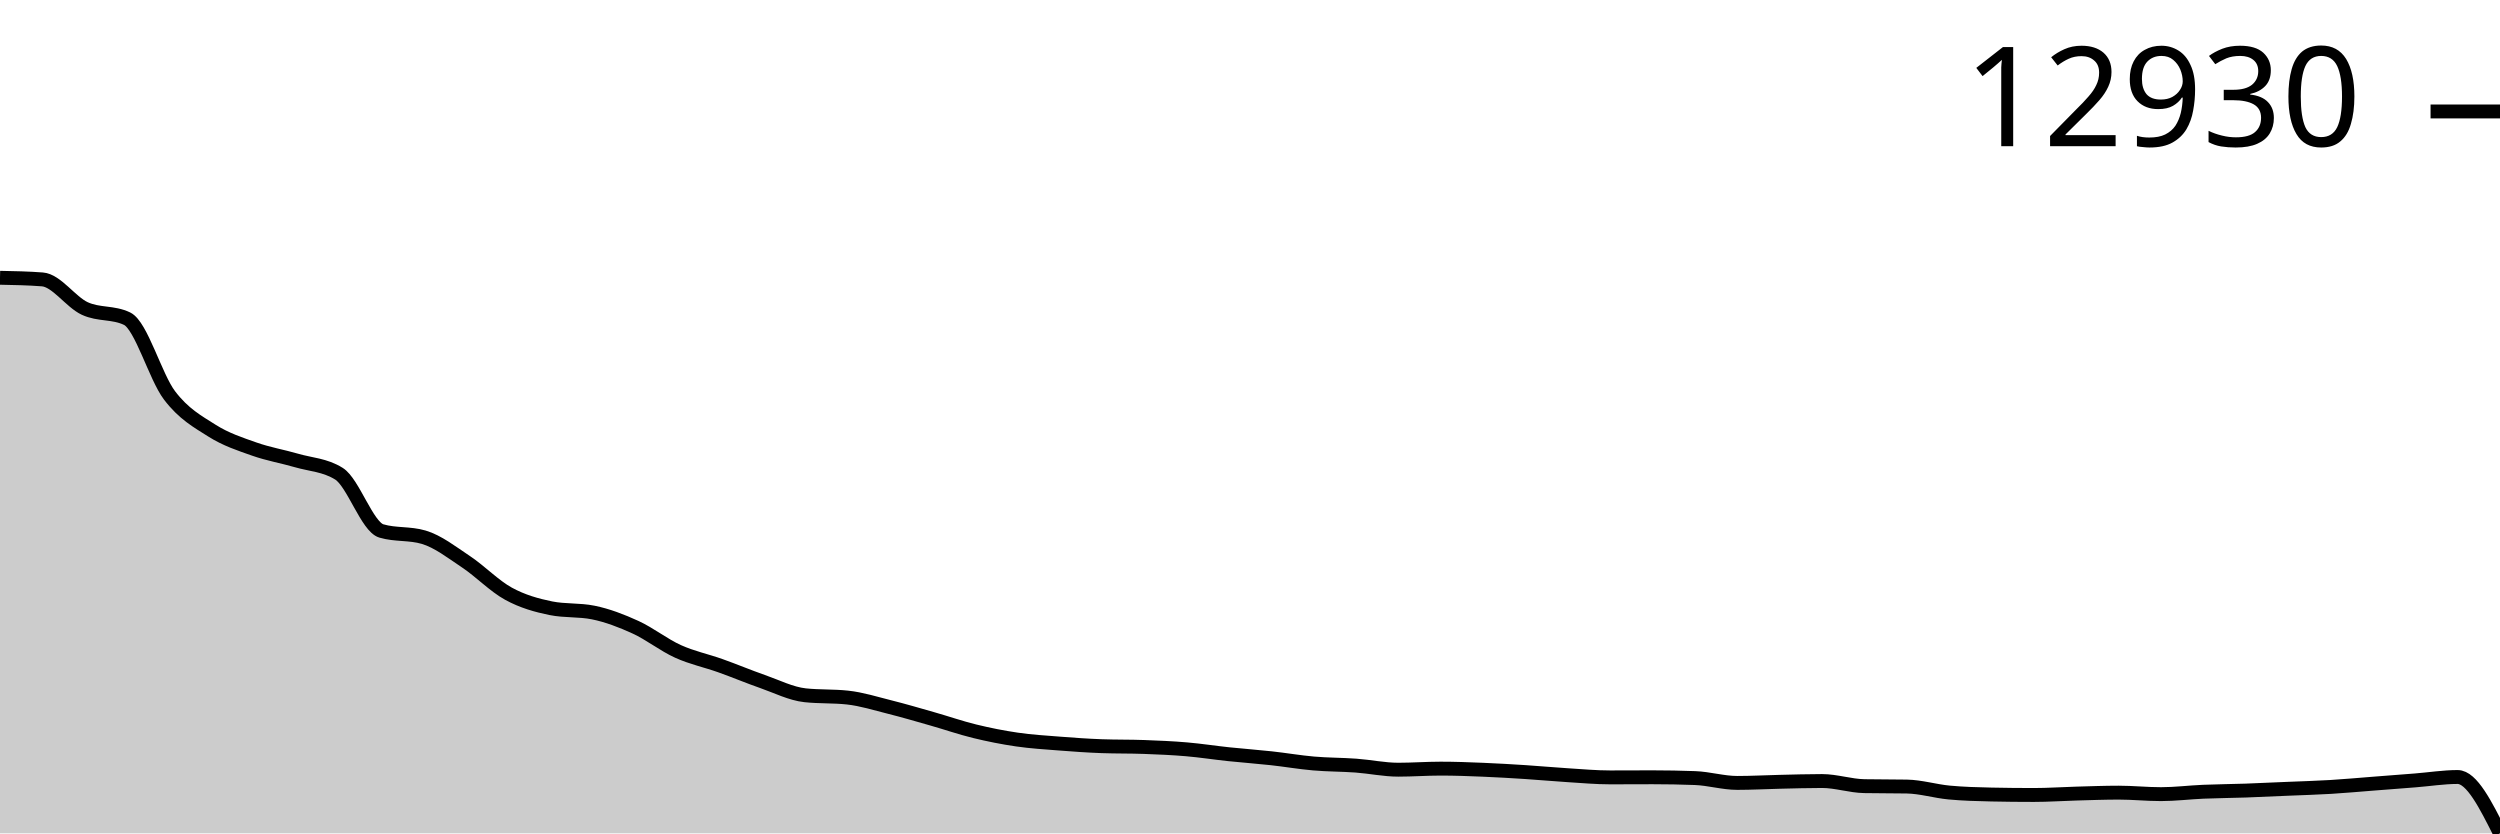
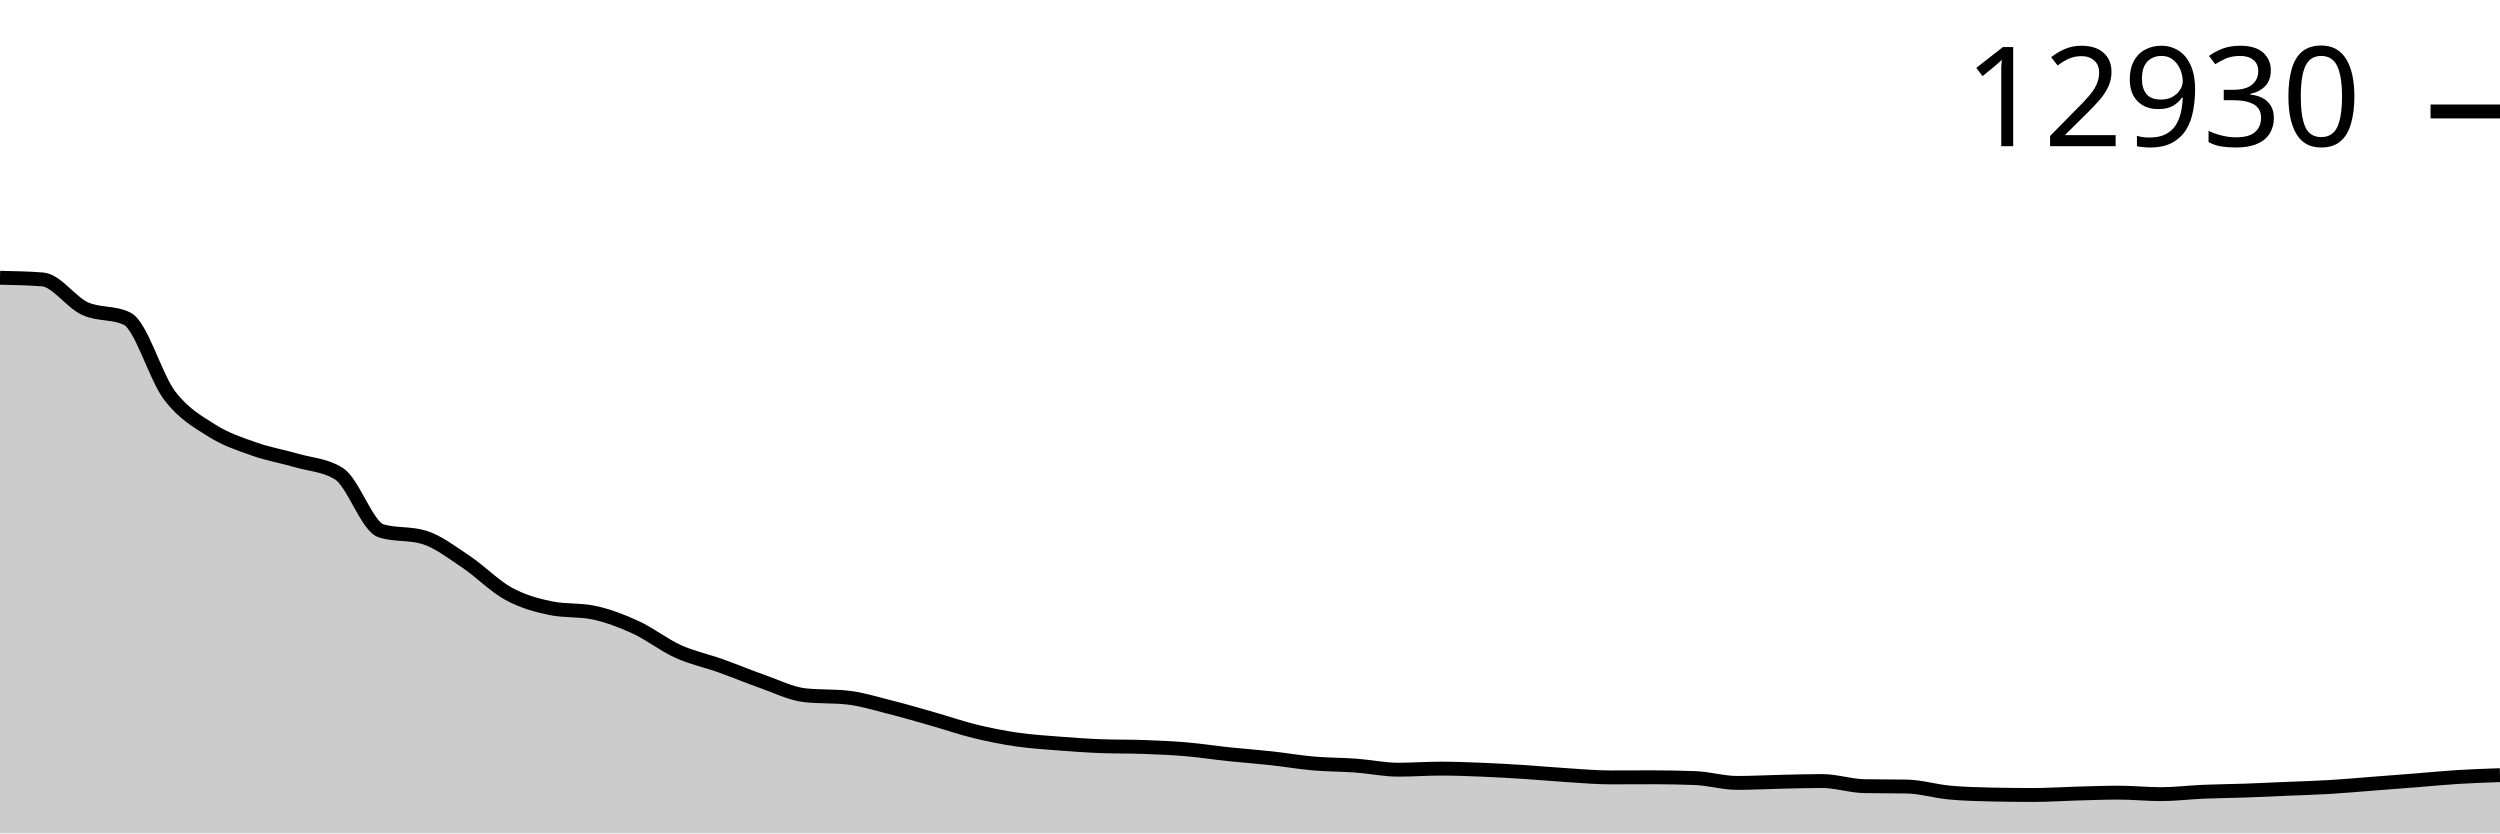
<svg xmlns="http://www.w3.org/2000/svg" viewBox="0 0 180 60">
  <g transform="translate(0,20)">
-     <path class="area" fill="rgba(0, 0, 0, 0.2)" d="M0,0C1.017,0.019,2.034,0.039,3.051,0.117C4.068,0.194,5.085,1.739,6.102,2.211C7.119,2.682,8.136,2.456,9.153,2.946C10.169,3.437,11.186,7.123,12.203,8.465C13.22,9.808,14.237,10.357,15.254,11.002C16.271,11.646,17.288,11.973,18.305,12.332C19.322,12.692,20.339,12.86,21.356,13.156C22.373,13.453,23.39,13.474,24.407,14.109C25.424,14.744,26.441,17.929,27.458,18.229C28.475,18.529,29.492,18.379,30.508,18.68C31.525,18.98,32.542,19.774,33.559,20.452C34.576,21.13,35.593,22.191,36.61,22.747C37.627,23.304,38.644,23.586,39.661,23.793C40.678,23.999,41.695,23.896,42.712,24.102C43.729,24.308,44.746,24.697,45.763,25.163C46.78,25.63,47.797,26.439,48.814,26.9C49.831,27.361,50.847,27.566,51.864,27.929C52.881,28.291,53.898,28.719,54.915,29.074C55.932,29.43,56.949,29.949,57.966,30.059C58.983,30.169,60,30.114,61.017,30.224C62.034,30.334,63.051,30.656,64.068,30.911C65.085,31.167,66.102,31.466,67.119,31.756C68.136,32.045,69.153,32.399,70.169,32.648C71.186,32.897,72.203,33.099,73.22,33.247C74.237,33.395,75.254,33.457,76.271,33.536C77.288,33.616,78.305,33.688,79.322,33.725C80.339,33.763,81.356,33.744,82.373,33.782C83.39,33.819,84.407,33.863,85.424,33.95C86.441,34.037,87.458,34.197,88.475,34.304C89.492,34.411,90.508,34.482,91.525,34.594C92.542,34.705,93.559,34.883,94.576,34.971C95.593,35.06,96.61,35.05,97.627,35.124C98.644,35.198,99.661,35.418,100.678,35.418C101.695,35.418,102.712,35.341,103.729,35.341C104.746,35.341,105.763,35.38,106.78,35.422C107.797,35.463,108.814,35.525,109.831,35.59C110.847,35.656,111.864,35.752,112.881,35.815C113.898,35.879,114.915,35.972,115.932,35.972C116.949,35.972,117.966,35.964,118.983,35.964C120,35.964,121.017,35.983,122.034,36.021C123.051,36.058,124.068,36.37,125.085,36.37C126.102,36.37,127.119,36.313,128.136,36.29C129.153,36.267,130.169,36.234,131.186,36.234C132.203,36.234,133.22,36.585,134.237,36.603C135.254,36.622,136.271,36.613,137.288,36.631C138.305,36.65,139.322,36.966,140.339,37.062C141.356,37.157,142.373,37.185,143.39,37.206C144.407,37.228,145.424,37.238,146.441,37.238C147.458,37.238,148.475,37.166,149.492,37.138C150.508,37.11,151.525,37.07,152.542,37.07C153.559,37.07,154.576,37.178,155.593,37.178C156.61,37.178,157.627,37.048,158.644,37.005C159.661,36.962,160.678,36.956,161.695,36.921C162.712,36.885,163.729,36.836,164.746,36.792C165.763,36.749,166.78,36.721,167.797,36.66C168.814,36.599,169.831,36.505,170.847,36.426C171.864,36.348,172.881,36.27,173.898,36.189C174.915,36.109,175.932,35.944,176.949,35.944C177.966,35.944,178.983,37.972,180,40L180,40C178.983,40,177.966,40,176.949,40C175.932,40,174.915,40,173.898,40C172.881,40,171.864,40,170.847,40C169.831,40,168.814,40,167.797,40C166.78,40,165.763,40,164.746,40C163.729,40,162.712,40,161.695,40C160.678,40,159.661,40,158.644,40C157.627,40,156.61,40,155.593,40C154.576,40,153.559,40,152.542,40C151.525,40,150.508,40,149.492,40C148.475,40,147.458,40,146.441,40C145.424,40,144.407,40,143.39,40C142.373,40,141.356,40,140.339,40C139.322,40,138.305,40,137.288,40C136.271,40,135.254,40,134.237,40C133.22,40,132.203,40,131.186,40C130.169,40,129.153,40,128.136,40C127.119,40,126.102,40,125.085,40C124.068,40,123.051,40,122.034,40C121.017,40,120,40,118.983,40C117.966,40,116.949,40,115.932,40C114.915,40,113.898,40,112.881,40C111.864,40,110.847,40,109.831,40C108.814,40,107.797,40,106.78,40C105.763,40,104.746,40,103.729,40C102.712,40,101.695,40,100.678,40C99.661,40,98.644,40,97.627,40C96.61,40,95.593,40,94.576,40C93.559,40,92.542,40,91.525,40C90.508,40,89.492,40,88.475,40C87.458,40,86.441,40,85.424,40C84.407,40,83.39,40,82.373,40C81.356,40,80.339,40,79.322,40C78.305,40,77.288,40,76.271,40C75.254,40,74.237,40,73.22,40C72.203,40,71.186,40,70.169,40C69.153,40,68.136,40,67.119,40C66.102,40,65.085,40,64.068,40C63.051,40,62.034,40,61.017,40C60,40,58.983,40,57.966,40C56.949,40,55.932,40,54.915,40C53.898,40,52.881,40,51.864,40C50.847,40,49.831,40,48.814,40C47.797,40,46.78,40,45.763,40C44.746,40,43.729,40,42.712,40C41.695,40,40.678,40,39.661,40C38.644,40,37.627,40,36.61,40C35.593,40,34.576,40,33.559,40C32.542,40,31.525,40,30.508,40C29.492,40,28.475,40,27.458,40C26.441,40,25.424,40,24.407,40C23.39,40,22.373,40,21.356,40C20.339,40,19.322,40,18.305,40C17.288,40,16.271,40,15.254,40C14.237,40,13.22,40,12.203,40C11.186,40,10.169,40,9.153,40C8.136,40,7.119,40,6.102,40C5.085,40,4.068,40,3.051,40C2.034,40,1.017,40,0,40Z" />
-     <path class="line" stroke="black" fill="none" d="M0,0C1.017,0.019,2.034,0.039,3.051,0.117C4.068,0.194,5.085,1.739,6.102,2.211C7.119,2.682,8.136,2.456,9.153,2.946C10.169,3.437,11.186,7.123,12.203,8.465C13.22,9.808,14.237,10.357,15.254,11.002C16.271,11.646,17.288,11.973,18.305,12.332C19.322,12.692,20.339,12.86,21.356,13.156C22.373,13.453,23.39,13.474,24.407,14.109C25.424,14.744,26.441,17.929,27.458,18.229C28.475,18.529,29.492,18.379,30.508,18.68C31.525,18.98,32.542,19.774,33.559,20.452C34.576,21.13,35.593,22.191,36.61,22.747C37.627,23.304,38.644,23.586,39.661,23.793C40.678,23.999,41.695,23.896,42.712,24.102C43.729,24.308,44.746,24.697,45.763,25.163C46.78,25.63,47.797,26.439,48.814,26.9C49.831,27.361,50.847,27.566,51.864,27.929C52.881,28.291,53.898,28.719,54.915,29.074C55.932,29.43,56.949,29.949,57.966,30.059C58.983,30.169,60,30.114,61.017,30.224C62.034,30.334,63.051,30.656,64.068,30.911C65.085,31.167,66.102,31.466,67.119,31.756C68.136,32.045,69.153,32.399,70.169,32.648C71.186,32.897,72.203,33.099,73.22,33.247C74.237,33.395,75.254,33.457,76.271,33.536C77.288,33.616,78.305,33.688,79.322,33.725C80.339,33.763,81.356,33.744,82.373,33.782C83.39,33.819,84.407,33.863,85.424,33.95C86.441,34.037,87.458,34.197,88.475,34.304C89.492,34.411,90.508,34.482,91.525,34.594C92.542,34.705,93.559,34.883,94.576,34.971C95.593,35.06,96.61,35.05,97.627,35.124C98.644,35.198,99.661,35.418,100.678,35.418C101.695,35.418,102.712,35.341,103.729,35.341C104.746,35.341,105.763,35.38,106.78,35.422C107.797,35.463,108.814,35.525,109.831,35.59C110.847,35.656,111.864,35.752,112.881,35.815C113.898,35.879,114.915,35.972,115.932,35.972C116.949,35.972,117.966,35.964,118.983,35.964C120,35.964,121.017,35.983,122.034,36.021C123.051,36.058,124.068,36.37,125.085,36.37C126.102,36.37,127.119,36.313,128.136,36.29C129.153,36.267,130.169,36.234,131.186,36.234C132.203,36.234,133.22,36.585,134.237,36.603C135.254,36.622,136.271,36.613,137.288,36.631C138.305,36.65,139.322,36.966,140.339,37.062C141.356,37.157,142.373,37.185,143.39,37.206C144.407,37.228,145.424,37.238,146.441,37.238C147.458,37.238,148.475,37.166,149.492,37.138C150.508,37.11,151.525,37.07,152.542,37.07C153.559,37.07,154.576,37.178,155.593,37.178C156.61,37.178,157.627,37.048,158.644,37.005C159.661,36.962,160.678,36.956,161.695,36.921C162.712,36.885,163.729,36.836,164.746,36.792C165.763,36.749,166.78,36.721,167.797,36.66C168.814,36.599,169.831,36.505,170.847,36.426C171.864,36.348,172.881,36.27,173.898,36.189C174.915,36.109,175.932,35.944,176.949,35.944C177.966,35.944,178.983,37.972,180,40" />
+     <path class="area" fill="rgba(0, 0, 0, 0.2)" d="M0,0C1.017,0.019,2.034,0.039,3.051,0.117C4.068,0.194,5.085,1.739,6.102,2.211C7.119,2.682,8.136,2.456,9.153,2.946C10.169,3.437,11.186,7.123,12.203,8.465C13.22,9.808,14.237,10.357,15.254,11.002C16.271,11.646,17.288,11.973,18.305,12.332C19.322,12.692,20.339,12.86,21.356,13.156C22.373,13.453,23.39,13.474,24.407,14.109C25.424,14.744,26.441,17.929,27.458,18.229C28.475,18.529,29.492,18.379,30.508,18.68C31.525,18.98,32.542,19.774,33.559,20.452C34.576,21.13,35.593,22.191,36.61,22.747C37.627,23.304,38.644,23.586,39.661,23.793C40.678,23.999,41.695,23.896,42.712,24.102C43.729,24.308,44.746,24.697,45.763,25.163C46.78,25.63,47.797,26.439,48.814,26.9C49.831,27.361,50.847,27.566,51.864,27.929C52.881,28.291,53.898,28.719,54.915,29.074C55.932,29.43,56.949,29.949,57.966,30.059C58.983,30.169,60,30.114,61.017,30.224C62.034,30.334,63.051,30.656,64.068,30.911C65.085,31.167,66.102,31.466,67.119,31.756C68.136,32.045,69.153,32.399,70.169,32.648C71.186,32.897,72.203,33.099,73.22,33.247C74.237,33.395,75.254,33.457,76.271,33.536C77.288,33.616,78.305,33.688,79.322,33.725C80.339,33.763,81.356,33.744,82.373,33.782C83.39,33.819,84.407,33.863,85.424,33.95C86.441,34.037,87.458,34.197,88.475,34.304C89.492,34.411,90.508,34.482,91.525,34.594C92.542,34.705,93.559,34.883,94.576,34.971C95.593,35.06,96.61,35.05,97.627,35.124C98.644,35.198,99.661,35.418,100.678,35.418C101.695,35.418,102.712,35.341,103.729,35.341C104.746,35.341,105.763,35.38,106.78,35.422C107.797,35.463,108.814,35.525,109.831,35.59C110.847,35.656,111.864,35.752,112.881,35.815C113.898,35.879,114.915,35.972,115.932,35.972C116.949,35.972,117.966,35.964,118.983,35.964C120,35.964,121.017,35.983,122.034,36.021C123.051,36.058,124.068,36.37,125.085,36.37C126.102,36.37,127.119,36.313,128.136,36.29C129.153,36.267,130.169,36.234,131.186,36.234C132.203,36.234,133.22,36.585,134.237,36.603C135.254,36.622,136.271,36.613,137.288,36.631C138.305,36.65,139.322,36.966,140.339,37.062C141.356,37.157,142.373,37.185,143.39,37.206C144.407,37.228,145.424,37.238,146.441,37.238C147.458,37.238,148.475,37.166,149.492,37.138C150.508,37.11,151.525,37.07,152.542,37.07C153.559,37.07,154.576,37.178,155.593,37.178C156.61,37.178,157.627,37.048,158.644,37.005C159.661,36.962,160.678,36.956,161.695,36.921C162.712,36.885,163.729,36.836,164.746,36.792C165.763,36.749,166.78,36.721,167.797,36.66C168.814,36.599,169.831,36.505,170.847,36.426C171.864,36.348,172.881,36.27,173.898,36.189C174.915,36.109,175.932,36.007,176.949,35.944C177.966,35.881,178.983,35.846,180,35.811L180,40C178.983,40,177.966,40,176.949,40C175.932,40,174.915,40,173.898,40C172.881,40,171.864,40,170.847,40C169.831,40,168.814,40,167.797,40C166.78,40,165.763,40,164.746,40C163.729,40,162.712,40,161.695,40C160.678,40,159.661,40,158.644,40C157.627,40,156.61,40,155.593,40C154.576,40,153.559,40,152.542,40C151.525,40,150.508,40,149.492,40C148.475,40,147.458,40,146.441,40C145.424,40,144.407,40,143.39,40C142.373,40,141.356,40,140.339,40C139.322,40,138.305,40,137.288,40C136.271,40,135.254,40,134.237,40C133.22,40,132.203,40,131.186,40C130.169,40,129.153,40,128.136,40C127.119,40,126.102,40,125.085,40C124.068,40,123.051,40,122.034,40C121.017,40,120,40,118.983,40C117.966,40,116.949,40,115.932,40C114.915,40,113.898,40,112.881,40C111.864,40,110.847,40,109.831,40C108.814,40,107.797,40,106.78,40C105.763,40,104.746,40,103.729,40C102.712,40,101.695,40,100.678,40C99.661,40,98.644,40,97.627,40C96.61,40,95.593,40,94.576,40C93.559,40,92.542,40,91.525,40C90.508,40,89.492,40,88.475,40C87.458,40,86.441,40,85.424,40C84.407,40,83.39,40,82.373,40C81.356,40,80.339,40,79.322,40C78.305,40,77.288,40,76.271,40C75.254,40,74.237,40,73.22,40C72.203,40,71.186,40,70.169,40C69.153,40,68.136,40,67.119,40C66.102,40,65.085,40,64.068,40C63.051,40,62.034,40,61.017,40C60,40,58.983,40,57.966,40C56.949,40,55.932,40,54.915,40C53.898,40,52.881,40,51.864,40C50.847,40,49.831,40,48.814,40C47.797,40,46.78,40,45.763,40C44.746,40,43.729,40,42.712,40C41.695,40,40.678,40,39.661,40C38.644,40,37.627,40,36.61,40C35.593,40,34.576,40,33.559,40C32.542,40,31.525,40,30.508,40C29.492,40,28.475,40,27.458,40C26.441,40,25.424,40,24.407,40C23.39,40,22.373,40,21.356,40C20.339,40,19.322,40,18.305,40C17.288,40,16.271,40,15.254,40C14.237,40,13.22,40,12.203,40C11.186,40,10.169,40,9.153,40C8.136,40,7.119,40,6.102,40C5.085,40,4.068,40,3.051,40C2.034,40,1.017,40,0,40Z" />
+     <path class="line" stroke="black" fill="none" d="M0,0C1.017,0.019,2.034,0.039,3.051,0.117C4.068,0.194,5.085,1.739,6.102,2.211C7.119,2.682,8.136,2.456,9.153,2.946C10.169,3.437,11.186,7.123,12.203,8.465C13.22,9.808,14.237,10.357,15.254,11.002C16.271,11.646,17.288,11.973,18.305,12.332C19.322,12.692,20.339,12.86,21.356,13.156C22.373,13.453,23.39,13.474,24.407,14.109C25.424,14.744,26.441,17.929,27.458,18.229C28.475,18.529,29.492,18.379,30.508,18.68C31.525,18.98,32.542,19.774,33.559,20.452C34.576,21.13,35.593,22.191,36.61,22.747C37.627,23.304,38.644,23.586,39.661,23.793C40.678,23.999,41.695,23.896,42.712,24.102C43.729,24.308,44.746,24.697,45.763,25.163C46.78,25.63,47.797,26.439,48.814,26.9C49.831,27.361,50.847,27.566,51.864,27.929C52.881,28.291,53.898,28.719,54.915,29.074C55.932,29.43,56.949,29.949,57.966,30.059C58.983,30.169,60,30.114,61.017,30.224C62.034,30.334,63.051,30.656,64.068,30.911C65.085,31.167,66.102,31.466,67.119,31.756C68.136,32.045,69.153,32.399,70.169,32.648C71.186,32.897,72.203,33.099,73.22,33.247C74.237,33.395,75.254,33.457,76.271,33.536C77.288,33.616,78.305,33.688,79.322,33.725C80.339,33.763,81.356,33.744,82.373,33.782C83.39,33.819,84.407,33.863,85.424,33.95C86.441,34.037,87.458,34.197,88.475,34.304C89.492,34.411,90.508,34.482,91.525,34.594C92.542,34.705,93.559,34.883,94.576,34.971C95.593,35.06,96.61,35.05,97.627,35.124C98.644,35.198,99.661,35.418,100.678,35.418C101.695,35.418,102.712,35.341,103.729,35.341C104.746,35.341,105.763,35.38,106.78,35.422C107.797,35.463,108.814,35.525,109.831,35.59C110.847,35.656,111.864,35.752,112.881,35.815C113.898,35.879,114.915,35.972,115.932,35.972C116.949,35.972,117.966,35.964,118.983,35.964C120,35.964,121.017,35.983,122.034,36.021C123.051,36.058,124.068,36.37,125.085,36.37C126.102,36.37,127.119,36.313,128.136,36.29C129.153,36.267,130.169,36.234,131.186,36.234C132.203,36.234,133.22,36.585,134.237,36.603C135.254,36.622,136.271,36.613,137.288,36.631C138.305,36.65,139.322,36.966,140.339,37.062C141.356,37.157,142.373,37.185,143.39,37.206C144.407,37.228,145.424,37.238,146.441,37.238C147.458,37.238,148.475,37.166,149.492,37.138C150.508,37.11,151.525,37.07,152.542,37.07C153.559,37.07,154.576,37.178,155.593,37.178C156.61,37.178,157.627,37.048,158.644,37.005C159.661,36.962,160.678,36.956,161.695,36.921C162.712,36.885,163.729,36.836,164.746,36.792C165.763,36.749,166.78,36.721,167.797,36.66C168.814,36.599,169.831,36.505,170.847,36.426C171.864,36.348,172.881,36.27,173.898,36.189C174.915,36.109,175.932,36.007,176.949,35.944C177.966,35.881,178.983,35.846,180,35.811" />
    <path class="axis-ceiling" stroke-width="1" stroke="black" fill="none" d="M175,-11.975L180,-11.975" />
    <text class="axis-ceiling-label" font-family="sans-serif" text-anchor="end" font-size="10px" x="170" y="-9.475">12930</text>
  </g>
</svg>
